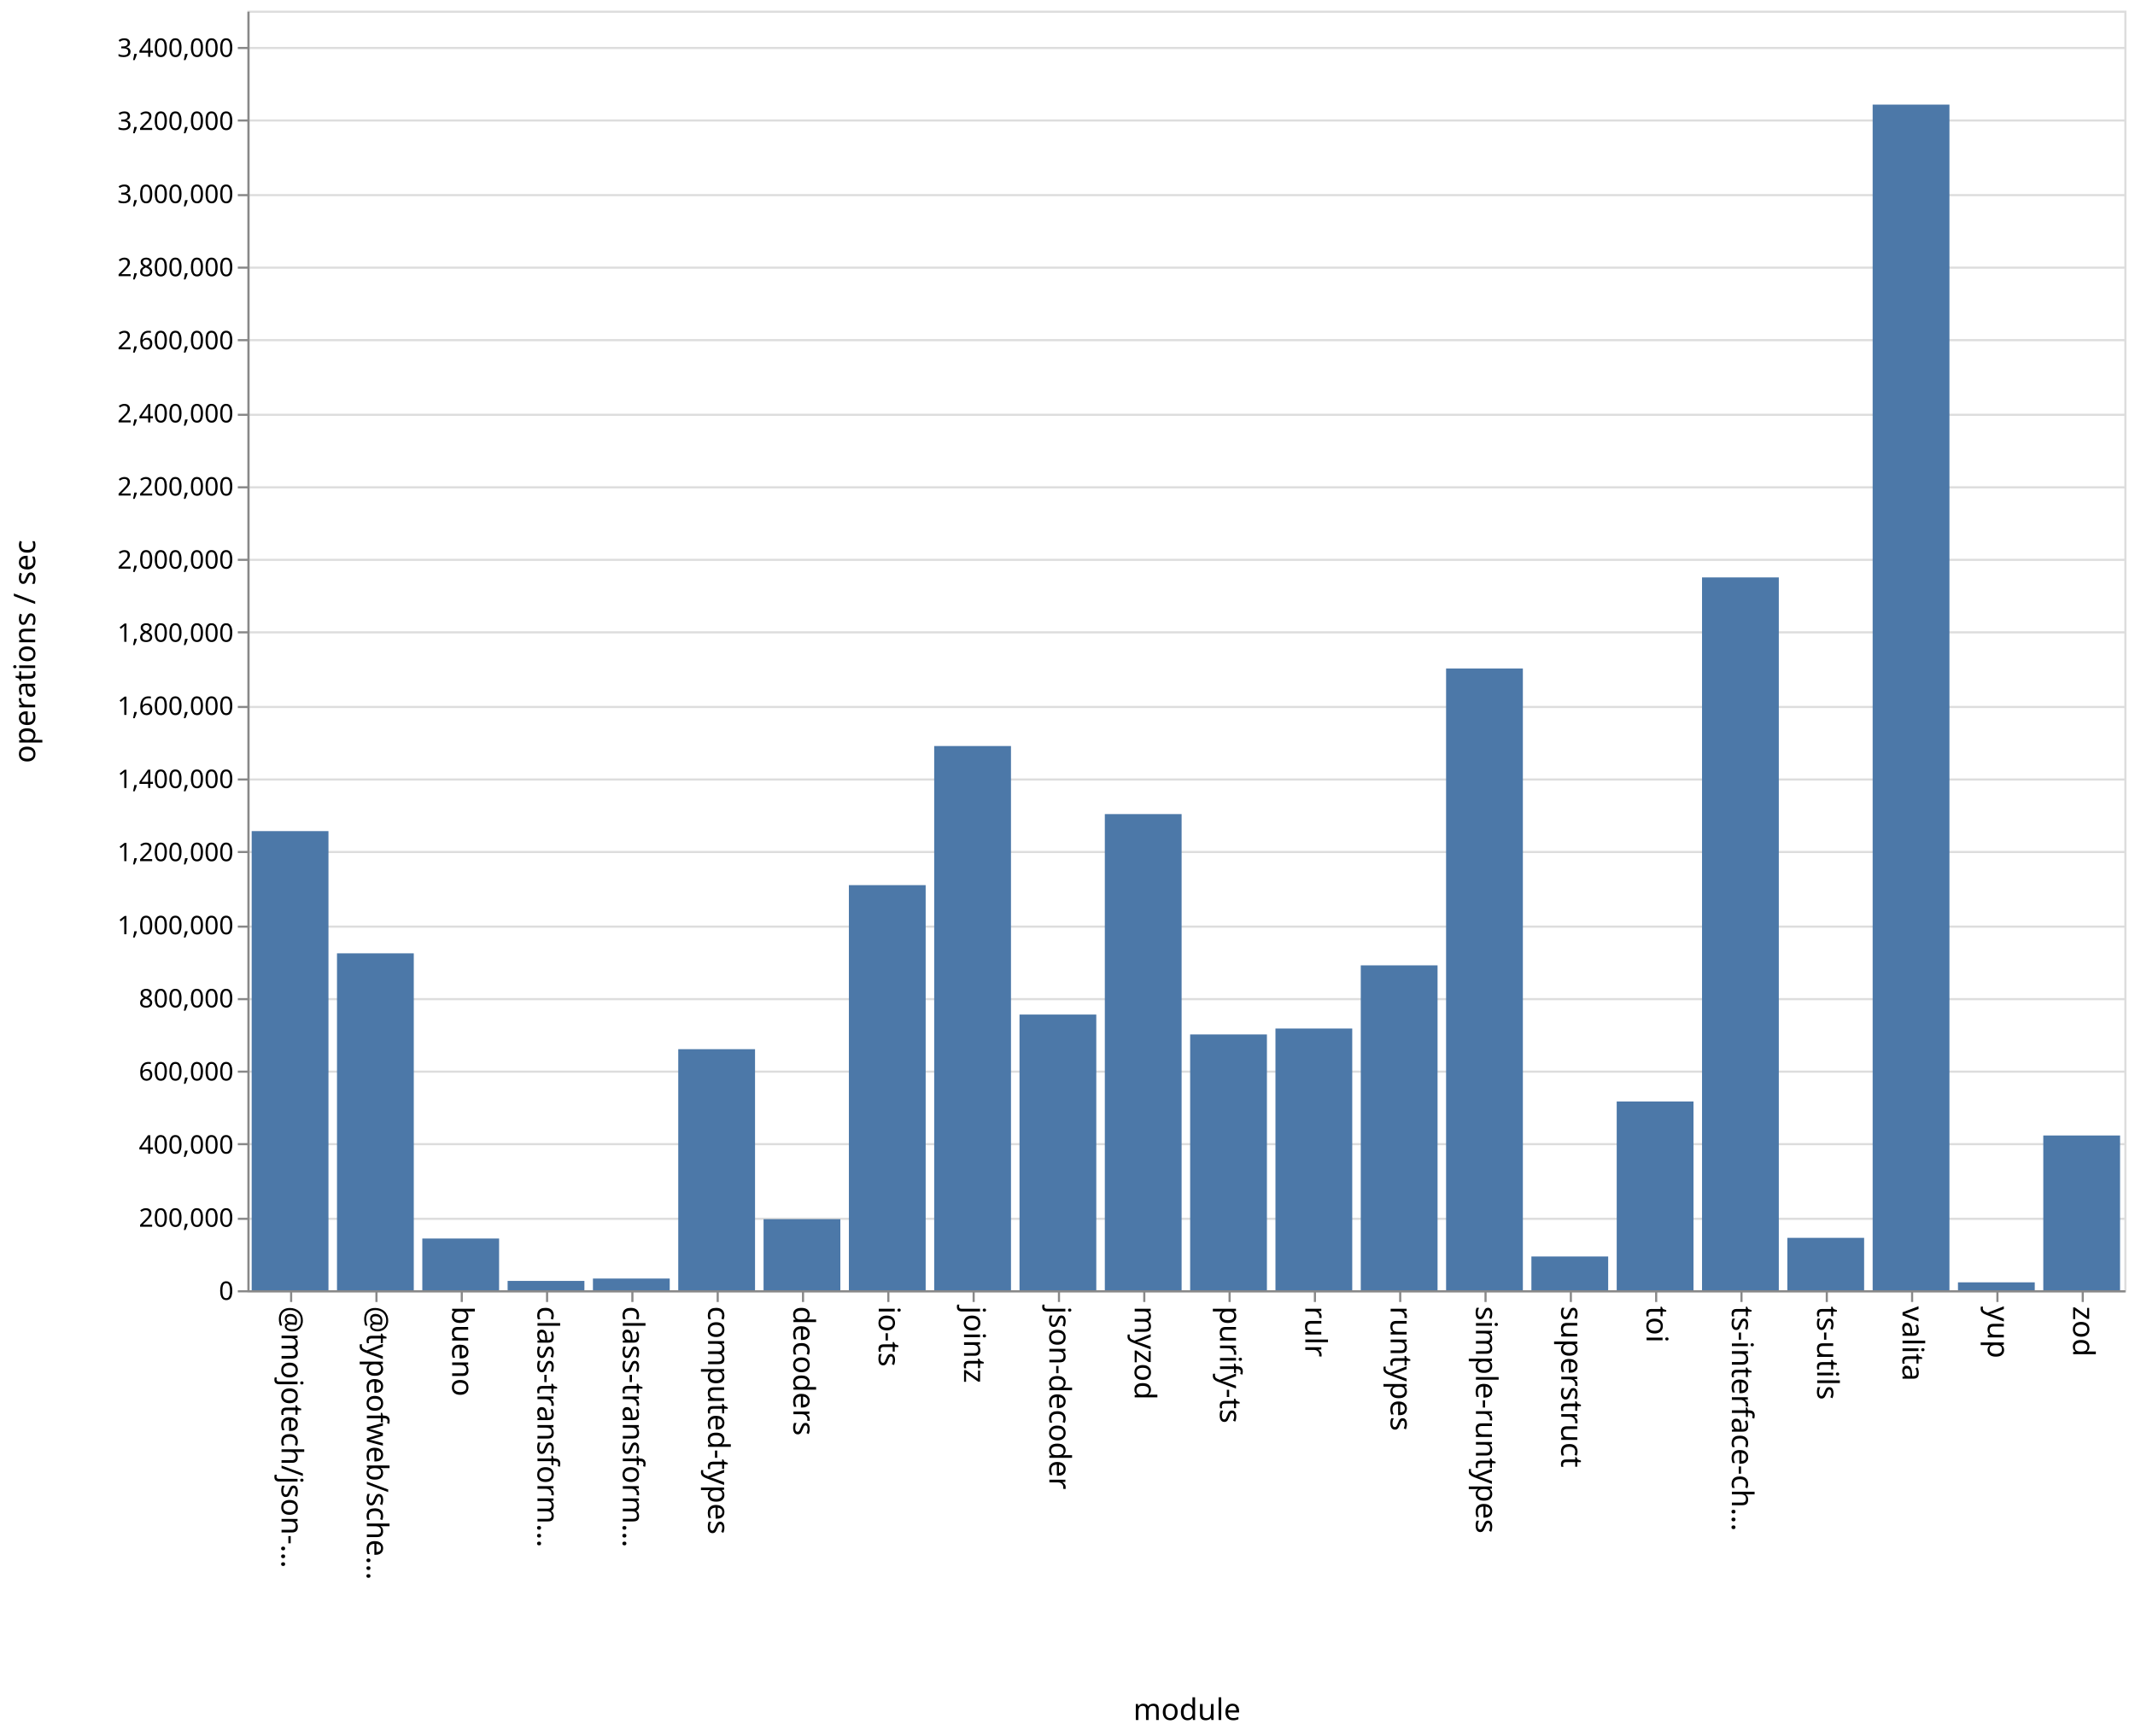
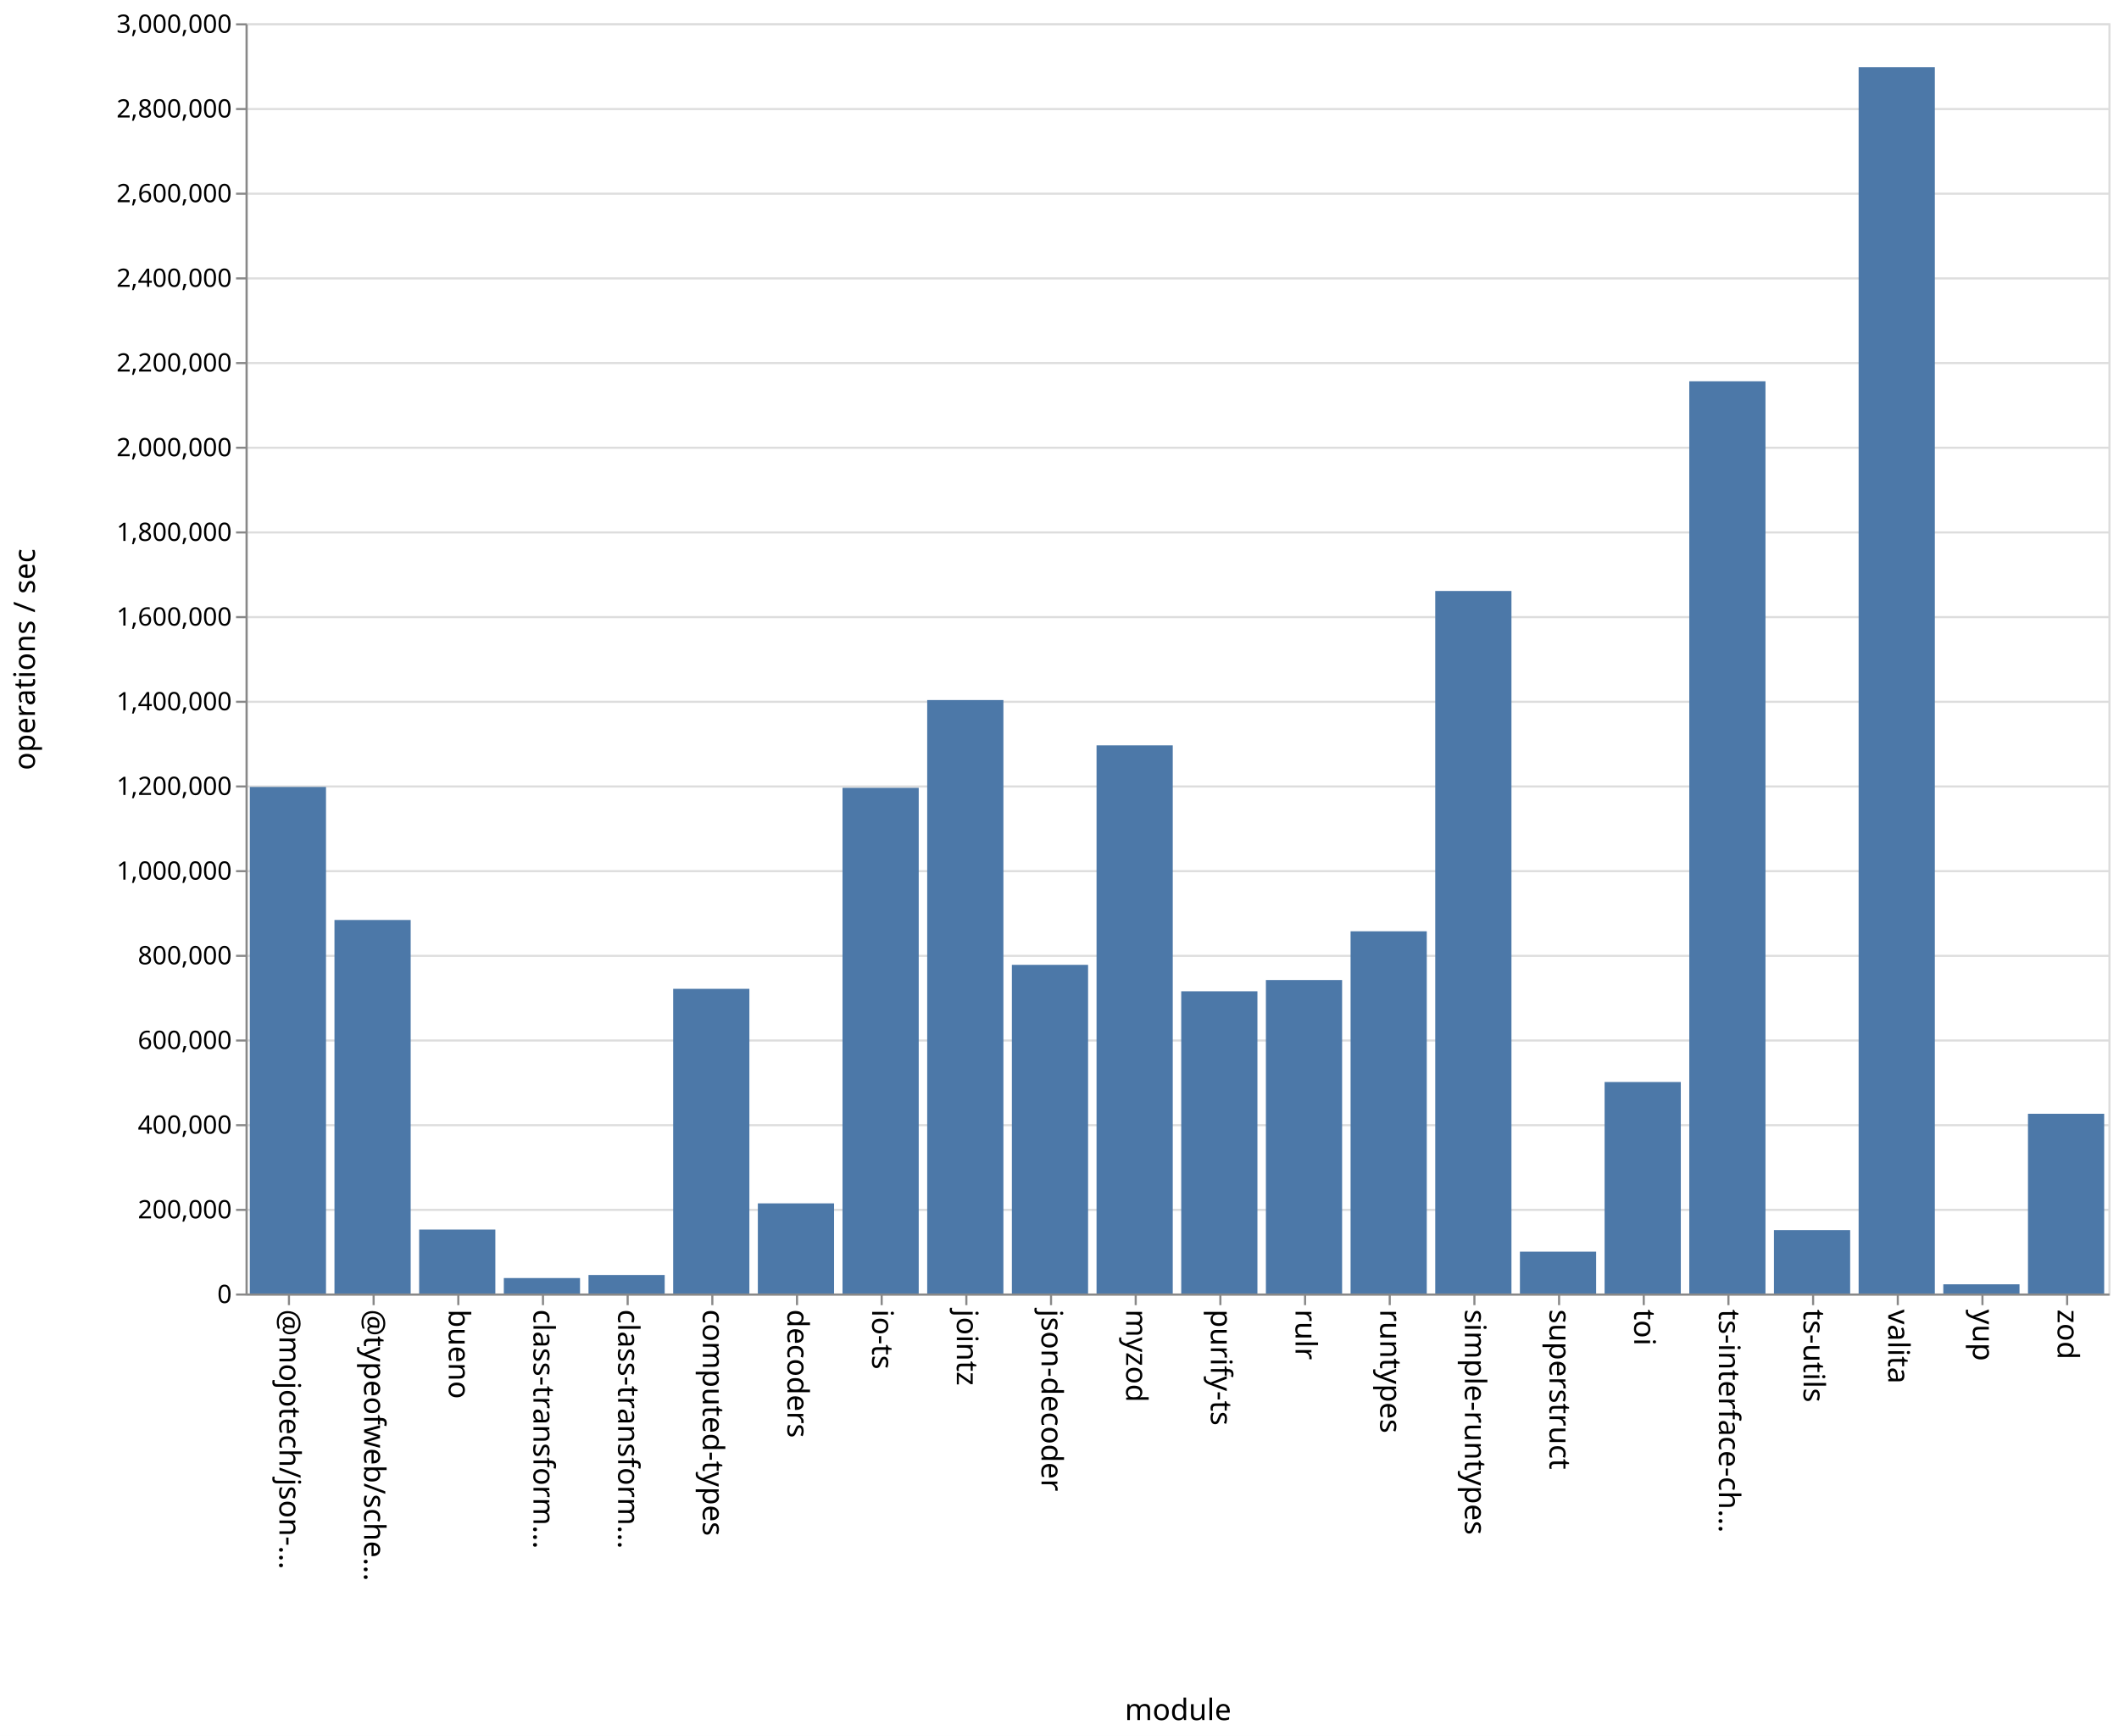
- <svg xmlns="http://www.w3.org/2000/svg" class="marks" width="1001" height="814">
-   <path fill="#fff" d="M0 0h1001v814H0z" />
+ <svg xmlns="http://www.w3.org/2000/svg" class="marks" width="1001" height="820">
+   <path fill="#fff" d="M0 0h1001v820H0z" />
  <g class="mark-group role-frame root" aria-roledescription="group mark container" fill="none" stroke-miterlimit="10">
-     <path class="background" aria-hidden="true" d="M116.5 5.5h880v600h-880Z" stroke="#ddd" />
-     <g class="mark-group role-axis" aria-roledescription="axis" aria-label="Y-axis for a linear scale with values from 0 to 3,500,000">
-       <path class="background" aria-hidden="true" d="M116.5 5.5Z" pointer-events="none" />
+     <path class="background" aria-hidden="true" d="M116.5 11.5h880v600h-880Z" stroke="#ddd" />
+     <g class="mark-group role-axis" aria-roledescription="axis" aria-label="Y-axis for a linear scale with values from 0 to 3,000,000">
+       <path class="background" aria-hidden="true" d="M116.5 11.5Z" pointer-events="none" />
      <g class="mark-rule role-axis-grid" pointer-events="none" stroke="#ddd">
-         <path d="M116.5 605.5h880M116.5 571.5h880M116.5 536.5h880M116.5 502.5h880M116.5 468.5h880M116.5 434.5h880M116.5 399.5h880M116.5 365.5h880M116.5 331.5h880M116.5 296.5h880M116.5 262.5h880M116.5 228.5h880M116.5 194.5h880M116.5 159.5h880M116.5 125.5h880M116.5 91.5h880M116.5 56.5h880M116.5 22.5h880" />
+         <path d="M116.5 611.5h880M116.5 571.5h880M116.5 531.5h880M116.5 491.5h880M116.5 451.5h880M116.5 411.5h880M116.5 371.5h880M116.5 331.5h880M116.5 291.5h880M116.5 251.5h880M116.5 211.5h880M116.5 171.5h880M116.5 131.5h880M116.5 91.5h880M116.5 51.5h880M116.5 11.5h880" />
      </g>
    </g>
    <g class="mark-group role-axis" aria-roledescription="axis" aria-label="X-axis titled 'module' for a discrete scale with 22 values: @mojotech/json-type-validation, @typeofweb/schema, bueno, class-transformer-validator-async, class-transformer-validator-sync, ending with zod">
-       <path class="background" aria-hidden="true" d="M116.5 605.5Z" pointer-events="none" />
+       <path class="background" aria-hidden="true" d="M116.5 611.5Z" pointer-events="none" />
      <g class="mark-rule role-axis-tick" pointer-events="none" stroke="#888">
-         <path d="M136.5 605.5v5M176.5 605.5v5M216.5 605.5v5M256.5 605.5v5M296.5 605.5v5M336.5 605.5v5M376.5 605.5v5M416.5 605.5v5M456.5 605.5v5M496.5 605.5v5M536.5 605.5v5M576.5 605.5v5M616.5 605.5v5M656.5 605.5v5M696.5 605.5v5M736.5 605.5v5M776.5 605.5v5M816.5 605.5v5M856.5 605.5v5M896.5 605.5v5M936.5 605.5v5M976.5 605.5v5" />
+         <path d="M136.5 611.5v5M176.5 611.5v5M216.5 611.5v5M256.5 611.5v5M296.5 611.5v5M336.5 611.5v5M376.5 611.5v5M416.5 611.5v5M456.5 611.5v5M496.5 611.5v5M536.5 611.5v5M576.5 611.5v5M616.5 611.5v5M656.5 611.5v5M696.5 611.5v5M736.5 611.5v5M776.5 611.5v5M816.5 611.5v5M856.5 611.5v5M896.5 611.5v5M936.5 611.5v5M976.5 611.5v5" />
      </g>
      <g class="mark-text role-axis-label" pointer-events="none" font-family="sans-serif" font-size="14" fill="#000">
-         <text transform="rotate(90 -240.25 372.25)">@mojotech/json-…</text>
-         <text transform="rotate(90 -220.25 392.25)">@typeofweb/sche…</text>
-         <text transform="rotate(90 -200.25 412.25)">bueno</text>
-         <text transform="rotate(90 -180.25 432.25)">class-transform…</text>
-         <text transform="rotate(90 -160.25 452.25)">class-transform…</text>
-         <text transform="rotate(90 -140.25 472.25)">computed-types</text>
-         <text transform="rotate(90 -120.25 492.25)">decoders</text>
-         <text transform="rotate(90 -100.25 512.25)">io-ts</text>
-         <text transform="rotate(90 -80.25 532.25)">jointz</text>
-         <text transform="rotate(90 -60.25 552.25)">json-decoder</text>
-         <text transform="rotate(90 -40.25 572.25)">myzod</text>
-         <text transform="rotate(90 -20.25 592.25)">purify-ts</text>
-         <text transform="rotate(90 -.25 612.25)">rulr</text>
-         <text transform="rotate(90 19.75 632.25)">runtypes</text>
-         <text transform="rotate(90 39.75 652.25)">simple-runtypes</text>
-         <text transform="rotate(90 59.75 672.25)">superstruct</text>
-         <text transform="rotate(90 79.75 692.25)">toi</text>
-         <text transform="rotate(90 99.75 712.25)">ts-interface-ch…</text>
-         <text transform="rotate(90 119.75 732.25)">ts-utils</text>
-         <text transform="rotate(90 139.75 752.25)">valita</text>
-         <text transform="rotate(90 159.75 772.25)">yup</text>
-         <text transform="rotate(90 179.75 792.25)">zod</text>
+         <text transform="rotate(90 -243.25 375.25)">@mojotech/json-…</text>
+         <text transform="rotate(90 -223.25 395.25)">@typeofweb/sche…</text>
+         <text transform="rotate(90 -203.25 415.25)">bueno</text>
+         <text transform="rotate(90 -183.25 435.25)">class-transform…</text>
+         <text transform="rotate(90 -163.25 455.25)">class-transform…</text>
+         <text transform="rotate(90 -143.25 475.25)">computed-types</text>
+         <text transform="rotate(90 -123.25 495.25)">decoders</text>
+         <text transform="rotate(90 -103.25 515.25)">io-ts</text>
+         <text transform="rotate(90 -83.25 535.25)">jointz</text>
+         <text transform="rotate(90 -63.25 555.25)">json-decoder</text>
+         <text transform="rotate(90 -43.25 575.25)">myzod</text>
+         <text transform="rotate(90 -23.25 595.25)">purify-ts</text>
+         <text transform="rotate(90 -3.25 615.25)">rulr</text>
+         <text transform="rotate(90 16.75 635.25)">runtypes</text>
+         <text transform="rotate(90 36.75 655.25)">simple-runtypes</text>
+         <text transform="rotate(90 56.75 675.25)">superstruct</text>
+         <text transform="rotate(90 76.75 695.25)">toi</text>
+         <text transform="rotate(90 96.75 715.25)">ts-interface-ch…</text>
+         <text transform="rotate(90 116.75 735.25)">ts-utils</text>
+         <text transform="rotate(90 136.75 755.25)">valita</text>
+         <text transform="rotate(90 156.75 775.25)">yup</text>
+         <text transform="rotate(90 176.75 795.25)">zod</text>
      </g>
-       <path stroke="#888" d="M116.5 605.5h880" class="mark-rule role-axis-domain" pointer-events="none" />
-       <text text-anchor="middle" transform="translate(556.5 806.5)" font-family="sans-serif" font-size="14" fill="#000" class="mark-text role-axis-title" pointer-events="none">module</text>
+       <path stroke="#888" d="M116.5 611.5h880" class="mark-rule role-axis-domain" pointer-events="none" />
+       <text text-anchor="middle" transform="translate(556.5 812.5)" font-family="sans-serif" font-size="14" fill="#000" class="mark-text role-axis-title" pointer-events="none">module</text>
    </g>
-     <g class="mark-group role-axis" aria-roledescription="axis" aria-label="Y-axis titled 'operations / sec' for a linear scale with values from 0 to 3,500,000">
-       <path class="background" aria-hidden="true" d="M116.5 5.5Z" pointer-events="none" />
+     <g class="mark-group role-axis" aria-roledescription="axis" aria-label="Y-axis titled 'operations / sec' for a linear scale with values from 0 to 3,000,000">
+       <path class="background" aria-hidden="true" d="M116.5 11.5Z" pointer-events="none" />
      <g class="mark-rule role-axis-tick" pointer-events="none" stroke="#888">
-         <path d="M116.5 605.5h-5M116.5 571.5h-5M116.5 536.5h-5M116.5 502.5h-5M116.5 468.5h-5M116.5 434.5h-5M116.5 399.5h-5M116.5 365.5h-5M116.5 331.5h-5M116.5 296.5h-5M116.5 262.5h-5M116.5 228.5h-5M116.5 194.5h-5M116.5 159.5h-5M116.5 125.5h-5M116.5 91.5h-5M116.5 56.5h-5M116.5 22.5h-5" />
+         <path d="M116.5 611.5h-5M116.5 571.5h-5M116.5 531.5h-5M116.5 491.5h-5M116.5 451.5h-5M116.5 411.5h-5M116.5 371.5h-5M116.5 331.5h-5M116.5 291.5h-5M116.5 251.5h-5M116.5 211.5h-5M116.5 171.5h-5M116.5 131.5h-5M116.5 91.5h-5M116.5 51.5h-5M116.5 11.5h-5" />
      </g>
      <g class="mark-text role-axis-label" pointer-events="none" text-anchor="end" font-family="sans-serif" font-size="12" fill="#000">
-         <text transform="translate(109.5 609.5)">0</text>
-         <text transform="translate(109.5 575.214)">200,000</text>
-         <text transform="translate(109.5 540.929)">400,000</text>
-         <text transform="translate(109.5 506.643)">600,000</text>
-         <text transform="translate(109.5 472.357)">800,000</text>
-         <text transform="translate(109.5 438.071)">1,000,000</text>
-         <text transform="translate(109.5 403.786)">1,200,000</text>
-         <text transform="translate(109.5 369.5)">1,400,000</text>
-         <text transform="translate(109.5 335.214)">1,600,000</text>
-         <text transform="translate(109.5 300.929)">1,800,000</text>
-         <text transform="translate(109.5 266.643)">2,000,000</text>
-         <text transform="translate(109.5 232.357)">2,200,000</text>
-         <text transform="translate(109.5 198.071)">2,400,000</text>
-         <text transform="translate(109.5 163.786)">2,600,000</text>
-         <text transform="translate(109.5 129.5)">2,800,000</text>
-         <text transform="translate(109.5 95.214)">3,000,000</text>
-         <text transform="translate(109.5 60.929)">3,200,000</text>
-         <text transform="translate(109.5 26.643)">3,400,000</text>
+         <text transform="translate(109.5 615.5)">0</text>
+         <text transform="translate(109.5 575.5)">200,000</text>
+         <text transform="translate(109.5 535.5)">400,000</text>
+         <text transform="translate(109.5 495.5)">600,000</text>
+         <text transform="translate(109.5 455.5)">800,000</text>
+         <text transform="translate(109.5 415.5)">1,000,000</text>
+         <text transform="translate(109.5 375.5)">1,200,000</text>
+         <text transform="translate(109.5 335.5)">1,400,000</text>
+         <text transform="translate(109.5 295.5)">1,600,000</text>
+         <text transform="translate(109.5 255.5)">1,800,000</text>
+         <text transform="translate(109.5 215.5)">2,000,000</text>
+         <text transform="translate(109.5 175.5)">2,200,000</text>
+         <text transform="translate(109.5 135.5)">2,400,000</text>
+         <text transform="translate(109.5 95.5)">2,600,000</text>
+         <text transform="translate(109.5 55.5)">2,800,000</text>
+         <text transform="translate(109.5 15.5)">3,000,000</text>
      </g>
-       <path stroke="#888" d="M116.5 605.5V5.5" class="mark-rule role-axis-domain" pointer-events="none" />
-       <text text-anchor="middle" transform="rotate(-90 161 144.5)" font-family="sans-serif" font-size="14" fill="#000" class="mark-text role-axis-title" pointer-events="none">operations / sec</text>
+       <path stroke="#888" d="M116.5 611.5v-600" class="mark-rule role-axis-domain" pointer-events="none" />
+       <text text-anchor="middle" transform="rotate(-90 164 147.5)" font-family="sans-serif" font-size="14" fill="#000" class="mark-text role-axis-title" pointer-events="none">operations / sec</text>
    </g>
    <g class="mark-rect role-mark marks" aria-roledescription="rect mark container" fill="#4c78a8">
-       <path d="M198 580.738h36V605h-36ZM238 600.618h36V605h-36ZM278 599.51h36V605h-36ZM318 491.964h36V605h-36ZM358 571.667h36V605h-36ZM398 415.043h36V605h-36ZM438 349.814h36V605h-36ZM478 475.723h36V605h-36ZM118 389.706h36V605h-36ZM518 381.729h36V605h-36ZM558 485.045h36V605h-36ZM598 482.27h36V605h-36ZM638 452.653h36V605h-36ZM678 313.444h36V605h-36ZM718 589.158h36V605h-36ZM758 516.487h36V605h-36ZM798 270.754h36V605h-36ZM838 580.425h36V605h-36ZM158 447.014h36V605h-36ZM878 49.05h36V605h-36ZM918 601.293h36V605h-36ZM958 532.428h36V605h-36Z" />
+       <path d="M198 580.79h36V611h-36ZM238 603.7h36v7.3h-36ZM278 602.259h36V611h-36ZM318 467.083h36V611h-36ZM358 568.424h36V611h-36ZM398 372.144h36V611h-36ZM438 330.674h36V611h-36ZM478 455.754h36V611h-36ZM118 371.739h36V611h-36ZM518 352.076h36V611h-36ZM558 468.248h36V611h-36ZM598 462.926h36V611h-36ZM638 439.901h36V611h-36ZM678 279.158h36V611h-36ZM718 591.224h36V611h-36ZM758 511.096h36V611h-36ZM798 180.113h36V611h-36ZM838 581.045h36V611h-36ZM158 434.56h36V611h-36ZM878 31.725h36V611h-36ZM918 606.655h36V611h-36ZM958 526.1h36V611h-36Z" />
    </g>
  </g>
</svg>
